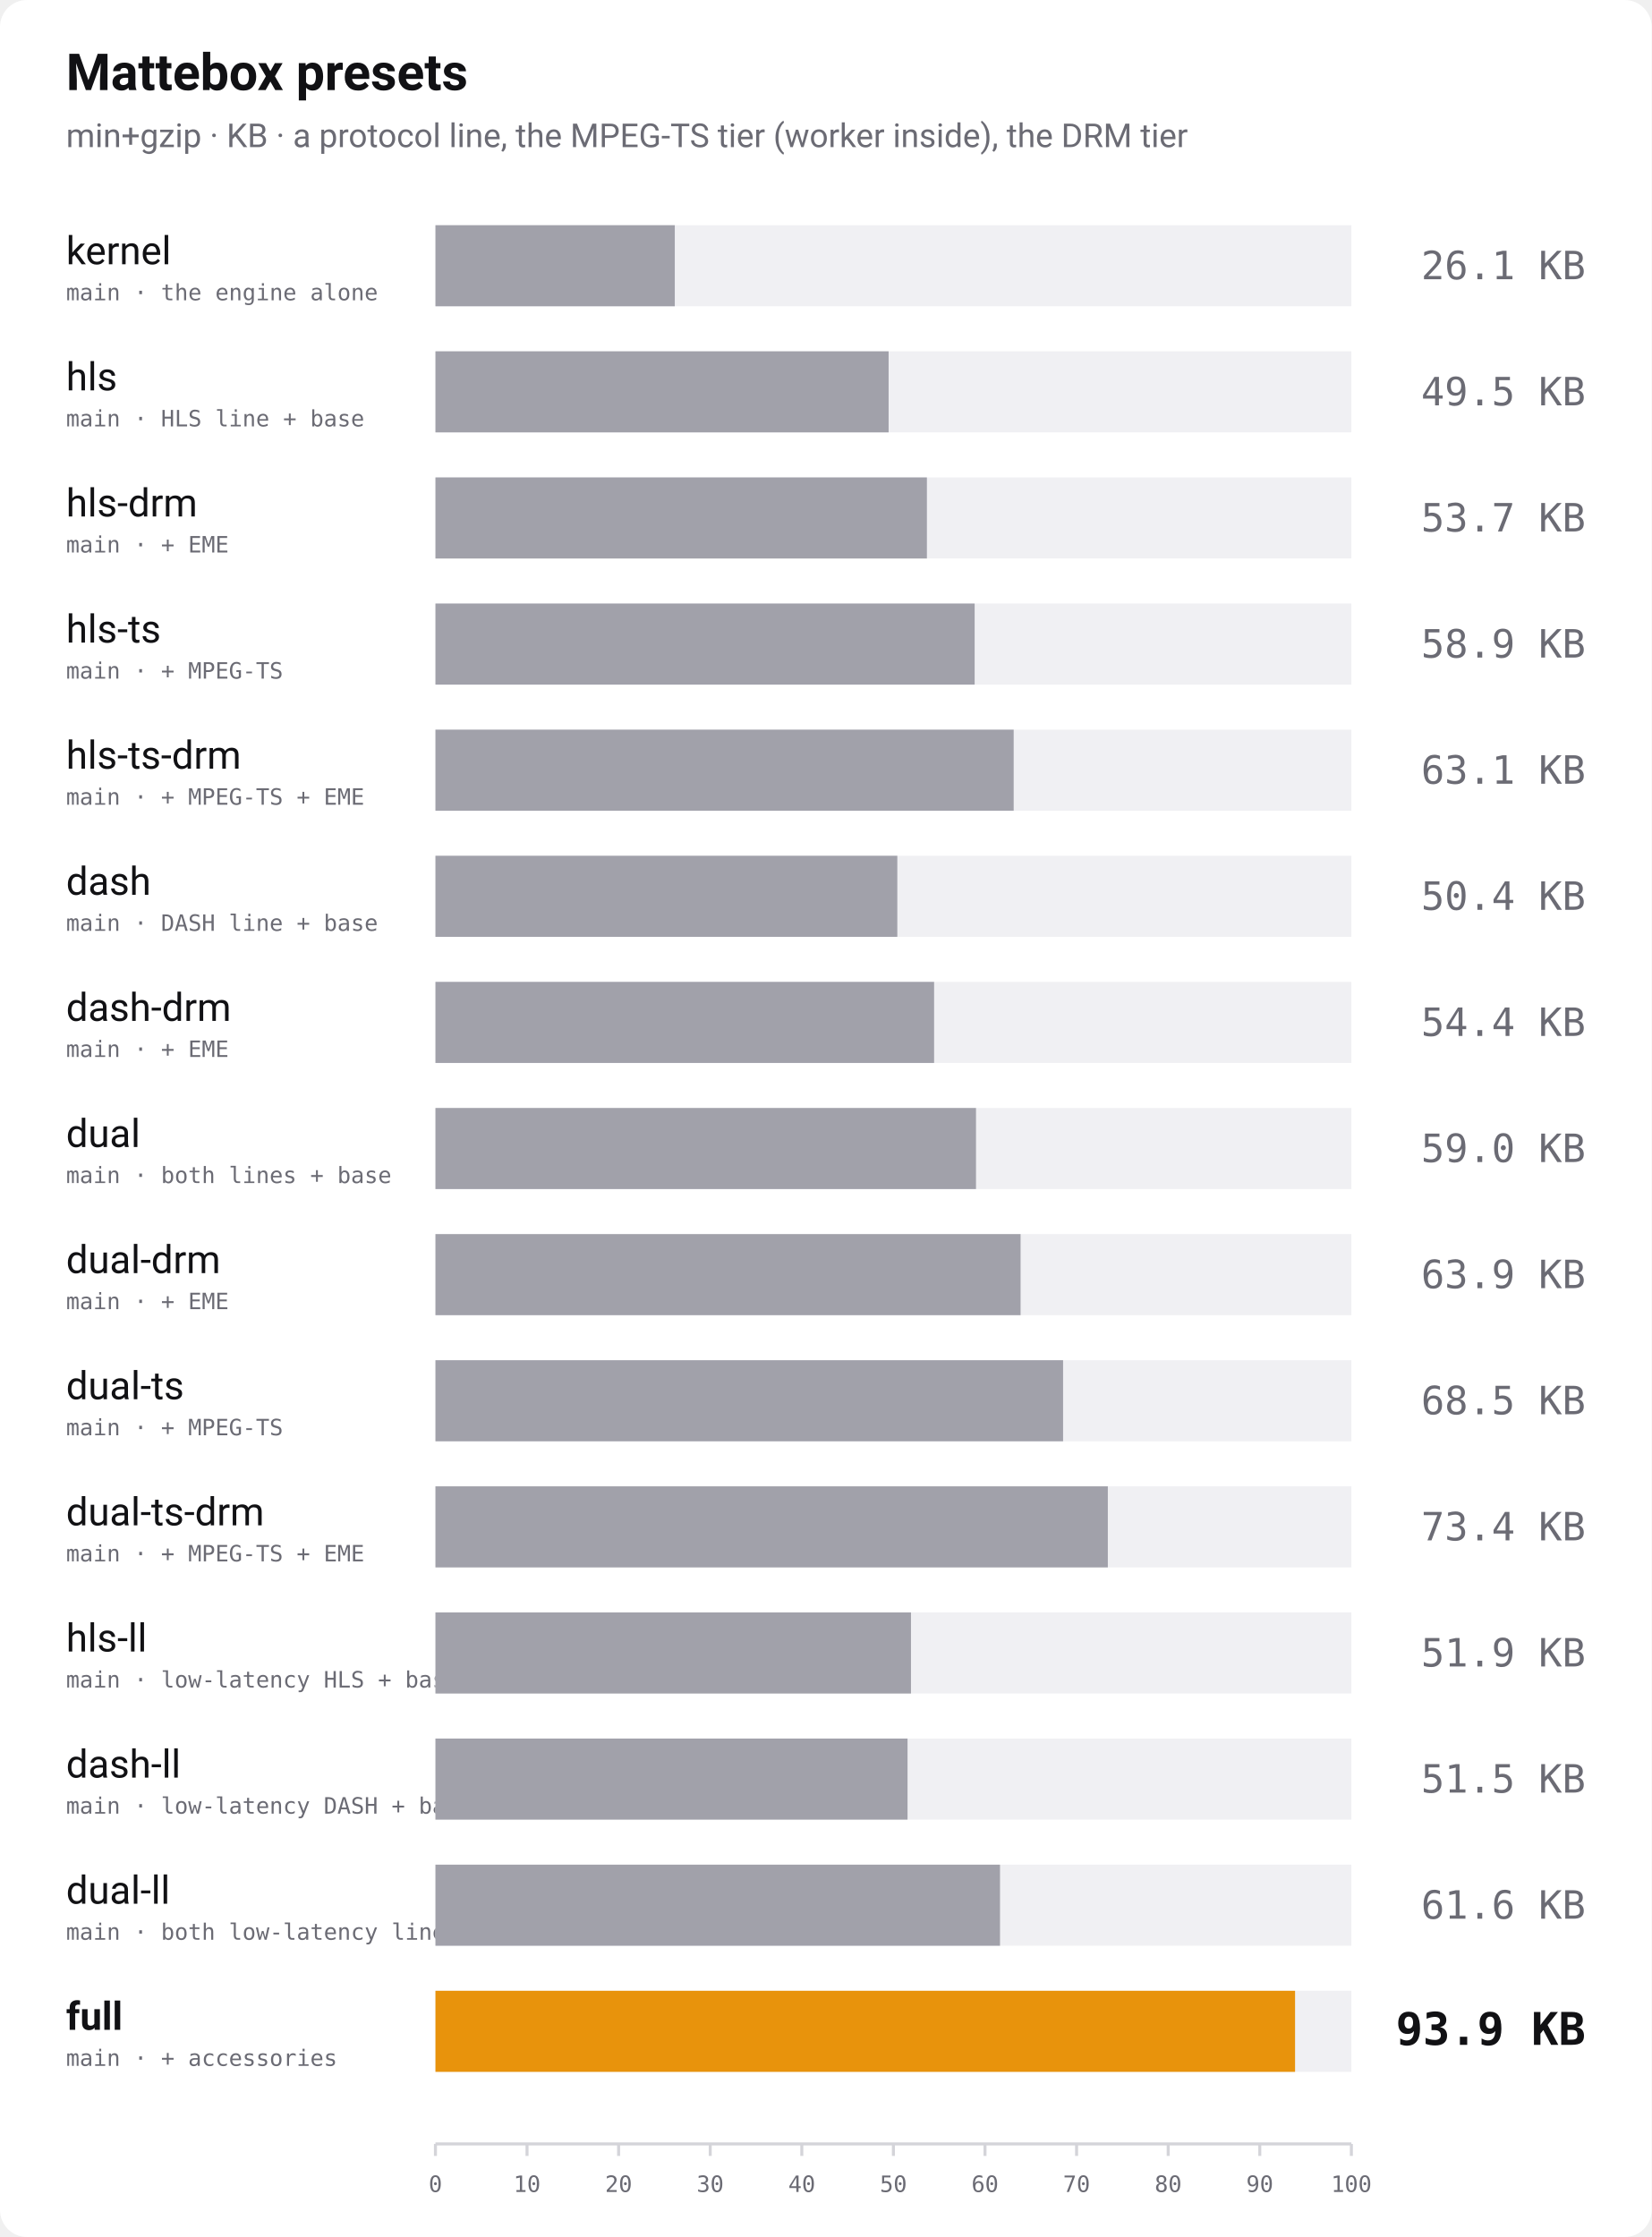
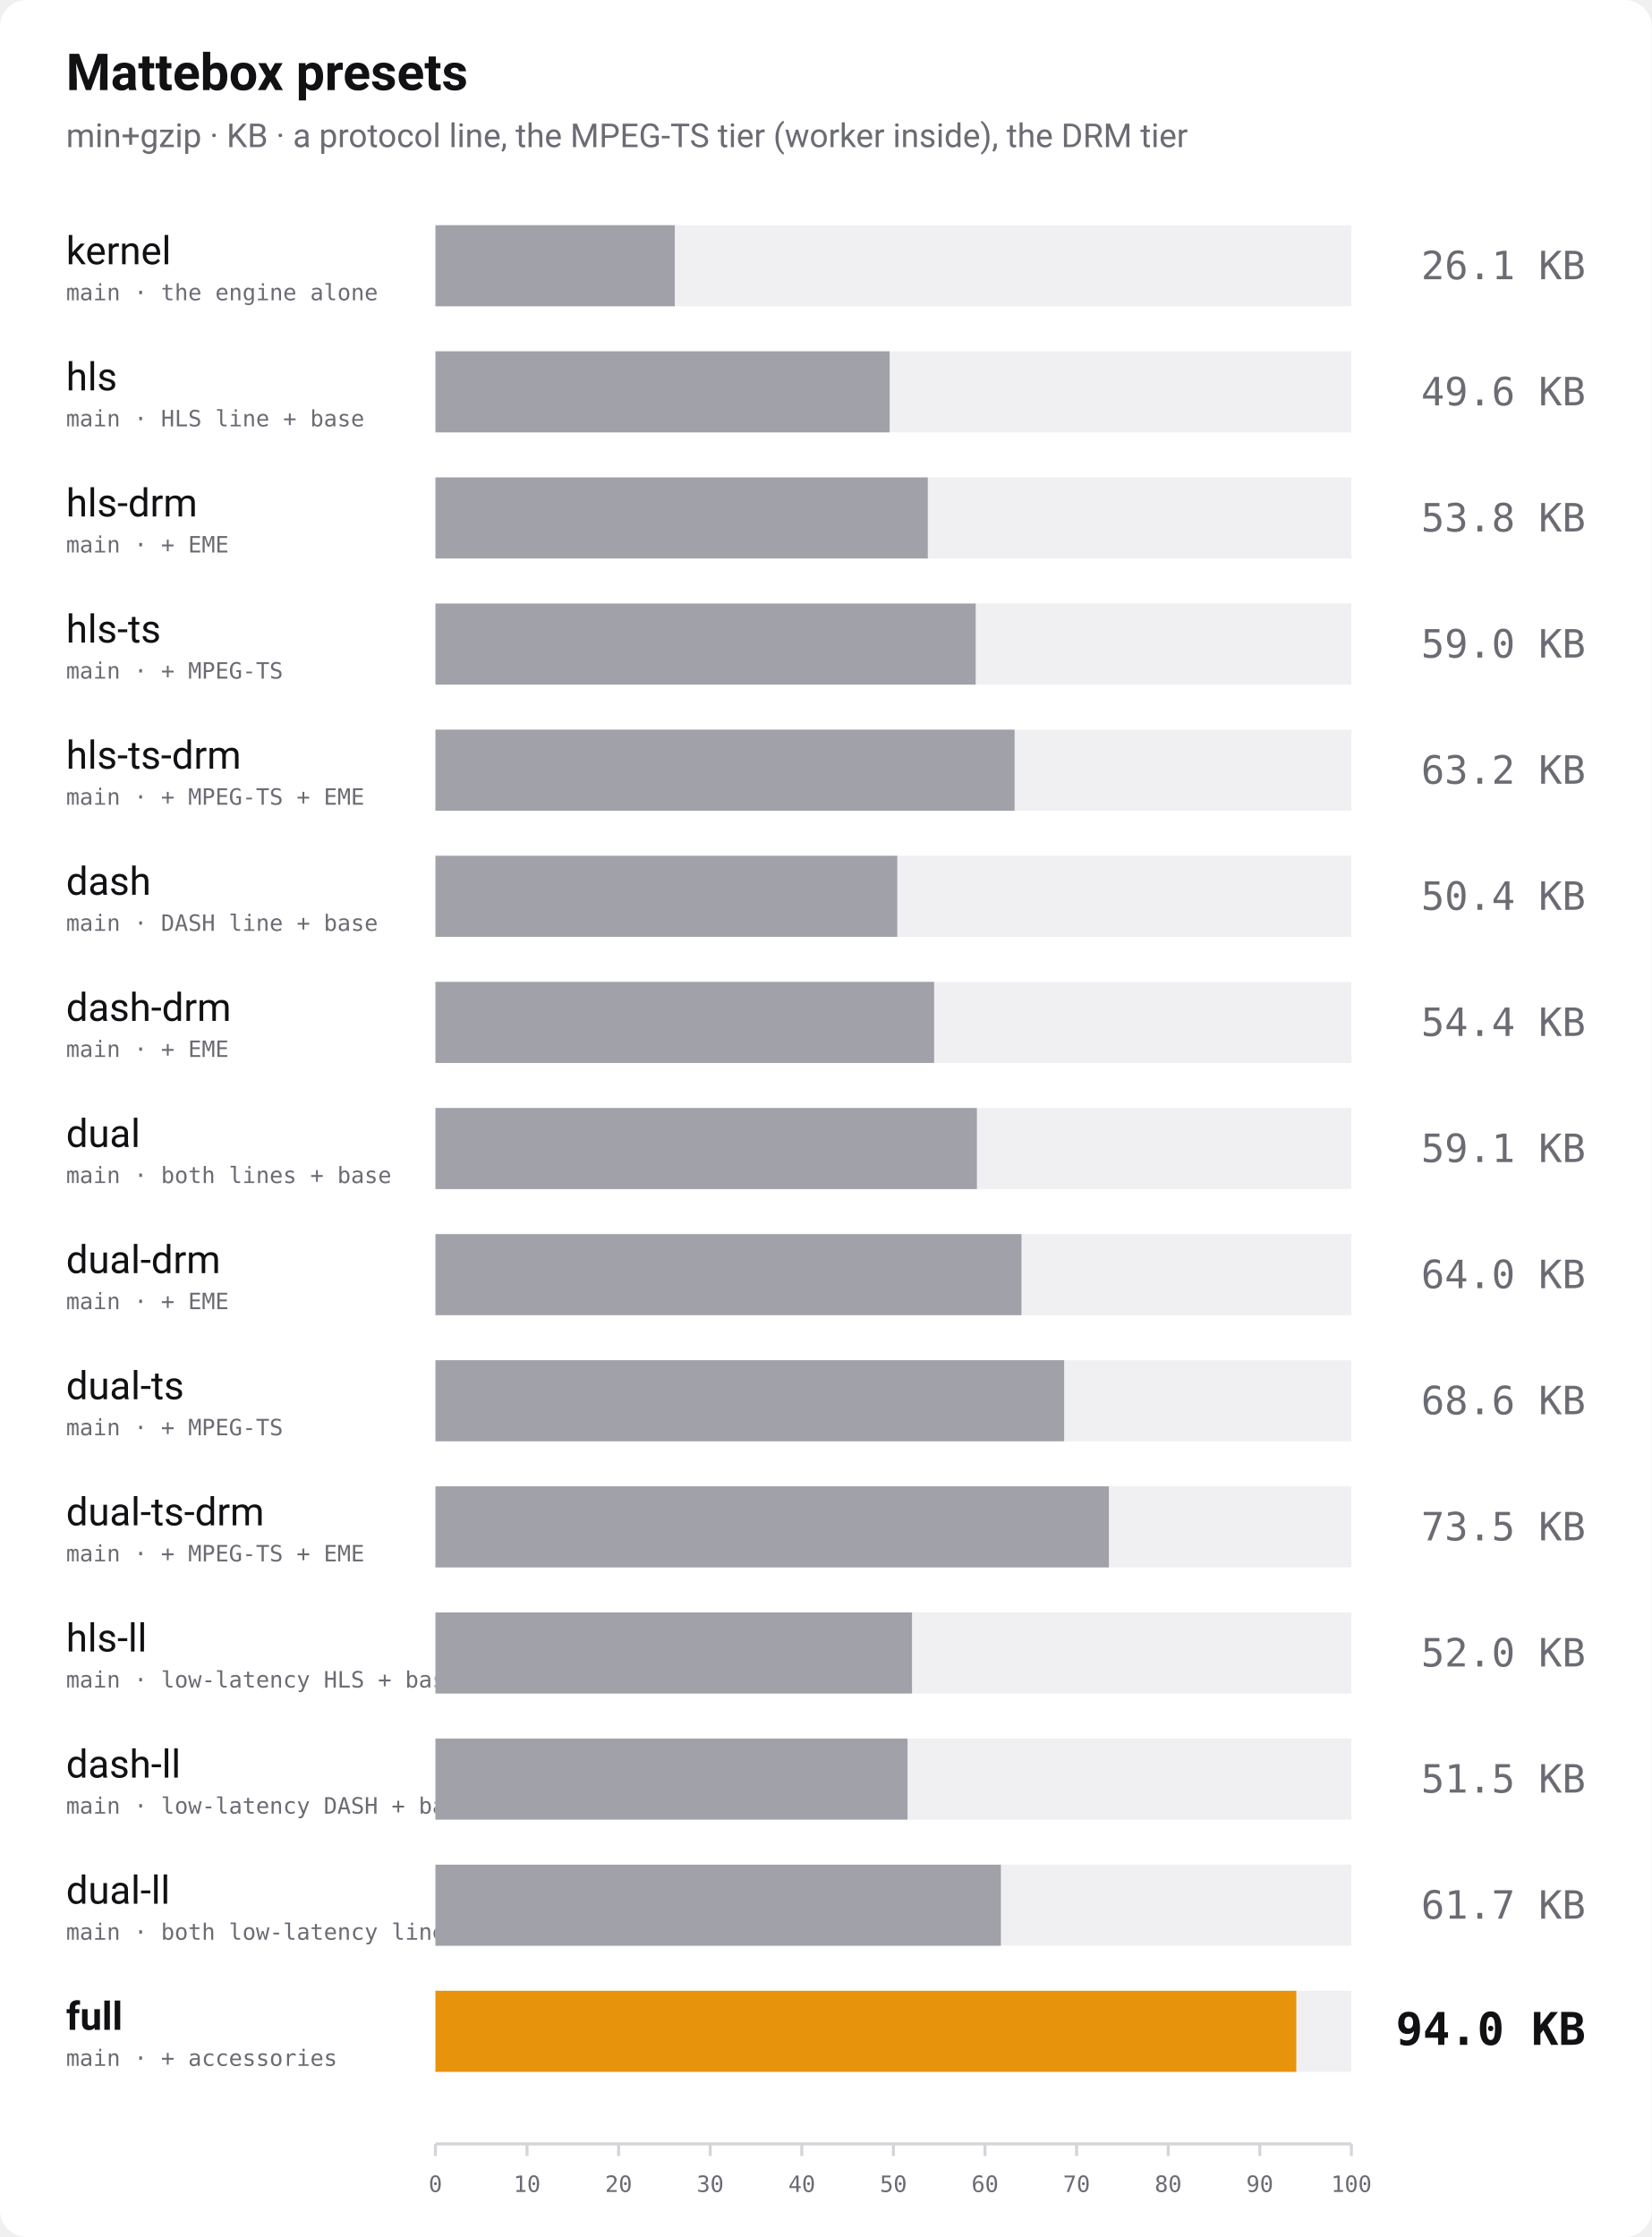
<svg xmlns="http://www.w3.org/2000/svg" width="1100" height="1490" viewBox="0 0 1100 1490" role="img" aria-label="Bundle size of every Mattebox preset, min+gzip">
  <rect width="1100" height="1490" rx="18" fill="#ffffff" />
  <text x="44" y="60" font-family="-apple-system, 'Segoe UI', Roboto, Helvetica, Arial, sans-serif" font-size="34" font-weight="700" fill="#111114">Mattebox presets</text>
  <text x="44" y="98" font-family="-apple-system, 'Segoe UI', Roboto, Helvetica, Arial, sans-serif" font-size="22" fill="#6b6b74">min+gzip · KB · a protocol line, the MPEG-TS tier (worker inside), the DRM tier</text>
  <text x="44" y="176" font-family="-apple-system, 'Segoe UI', Roboto, Helvetica, Arial, sans-serif" font-size="26" font-weight="400" fill="#111114">kernel</text>
  <text x="44" y="200" font-family="ui-monospace, 'SF Mono', Menlo, Consolas, monospace" font-size="15" fill="#6b6b74">main · the engine alone</text>
  <rect x="290" y="150" width="610" height="54" fill="#f0f0f3" />
  <rect x="290" y="150" width="159.4" height="54" fill="#a1a1aa" />
  <text x="1056" y="186" text-anchor="end" font-family="ui-monospace, 'SF Mono', Menlo, Consolas, monospace" font-size="26" font-weight="400" fill="#6b6b74">26.1 KB</text>
  <text x="44" y="260" font-family="-apple-system, 'Segoe UI', Roboto, Helvetica, Arial, sans-serif" font-size="26" font-weight="400" fill="#111114">hls</text>
  <text x="44" y="284" font-family="ui-monospace, 'SF Mono', Menlo, Consolas, monospace" font-size="15" fill="#6b6b74">main · HLS line + base</text>
  <rect x="290" y="234" width="610" height="54" fill="#f0f0f3" />
-   <rect x="290" y="234" width="301.8" height="54" fill="#a1a1aa" />
-   <text x="1056" y="270" text-anchor="end" font-family="ui-monospace, 'SF Mono', Menlo, Consolas, monospace" font-size="26" font-weight="400" fill="#6b6b74">49.5 KB</text>
+   <rect x="290" y="234" width="302.5" height="54" fill="#a1a1aa" />
+   <text x="1056" y="270" text-anchor="end" font-family="ui-monospace, 'SF Mono', Menlo, Consolas, monospace" font-size="26" font-weight="400" fill="#6b6b74">49.6 KB</text>
  <text x="44" y="344" font-family="-apple-system, 'Segoe UI', Roboto, Helvetica, Arial, sans-serif" font-size="26" font-weight="400" fill="#111114">hls-drm</text>
  <text x="44" y="368" font-family="ui-monospace, 'SF Mono', Menlo, Consolas, monospace" font-size="15" fill="#6b6b74">main · + EME</text>
  <rect x="290" y="318" width="610" height="54" fill="#f0f0f3" />
-   <rect x="290" y="318" width="327.3" height="54" fill="#a1a1aa" />
-   <text x="1056" y="354" text-anchor="end" font-family="ui-monospace, 'SF Mono', Menlo, Consolas, monospace" font-size="26" font-weight="400" fill="#6b6b74">53.7 KB</text>
+   <rect x="290" y="318" width="327.9" height="54" fill="#a1a1aa" />
+   <text x="1056" y="354" text-anchor="end" font-family="ui-monospace, 'SF Mono', Menlo, Consolas, monospace" font-size="26" font-weight="400" fill="#6b6b74">53.8 KB</text>
  <text x="44" y="428" font-family="-apple-system, 'Segoe UI', Roboto, Helvetica, Arial, sans-serif" font-size="26" font-weight="400" fill="#111114">hls-ts</text>
  <text x="44" y="452" font-family="ui-monospace, 'SF Mono', Menlo, Consolas, monospace" font-size="15" fill="#6b6b74">main · + MPEG-TS</text>
  <rect x="290" y="402" width="610" height="54" fill="#f0f0f3" />
-   <rect x="290" y="402" width="359.1" height="54" fill="#a1a1aa" />
-   <text x="1056" y="438" text-anchor="end" font-family="ui-monospace, 'SF Mono', Menlo, Consolas, monospace" font-size="26" font-weight="400" fill="#6b6b74">58.9 KB</text>
+   <rect x="290" y="402" width="359.8" height="54" fill="#a1a1aa" />
+   <text x="1056" y="438" text-anchor="end" font-family="ui-monospace, 'SF Mono', Menlo, Consolas, monospace" font-size="26" font-weight="400" fill="#6b6b74">59.0 KB</text>
  <text x="44" y="512" font-family="-apple-system, 'Segoe UI', Roboto, Helvetica, Arial, sans-serif" font-size="26" font-weight="400" fill="#111114">hls-ts-drm</text>
  <text x="44" y="536" font-family="ui-monospace, 'SF Mono', Menlo, Consolas, monospace" font-size="15" fill="#6b6b74">main · + MPEG-TS + EME</text>
  <rect x="290" y="486" width="610" height="54" fill="#f0f0f3" />
-   <rect x="290" y="486" width="385.1" height="54" fill="#a1a1aa" />
-   <text x="1056" y="522" text-anchor="end" font-family="ui-monospace, 'SF Mono', Menlo, Consolas, monospace" font-size="26" font-weight="400" fill="#6b6b74">63.1 KB</text>
+   <rect x="290" y="486" width="385.7" height="54" fill="#a1a1aa" />
+   <text x="1056" y="522" text-anchor="end" font-family="ui-monospace, 'SF Mono', Menlo, Consolas, monospace" font-size="26" font-weight="400" fill="#6b6b74">63.2 KB</text>
  <text x="44" y="596" font-family="-apple-system, 'Segoe UI', Roboto, Helvetica, Arial, sans-serif" font-size="26" font-weight="400" fill="#111114">dash</text>
  <text x="44" y="620" font-family="ui-monospace, 'SF Mono', Menlo, Consolas, monospace" font-size="15" fill="#6b6b74">main · DASH line + base</text>
  <rect x="290" y="570" width="610" height="54" fill="#f0f0f3" />
  <rect x="290" y="570" width="307.6" height="54" fill="#a1a1aa" />
  <text x="1056" y="606" text-anchor="end" font-family="ui-monospace, 'SF Mono', Menlo, Consolas, monospace" font-size="26" font-weight="400" fill="#6b6b74">50.4 KB</text>
  <text x="44" y="680" font-family="-apple-system, 'Segoe UI', Roboto, Helvetica, Arial, sans-serif" font-size="26" font-weight="400" fill="#111114">dash-drm</text>
  <text x="44" y="704" font-family="ui-monospace, 'SF Mono', Menlo, Consolas, monospace" font-size="15" fill="#6b6b74">main · + EME</text>
  <rect x="290" y="654" width="610" height="54" fill="#f0f0f3" />
  <rect x="290" y="654" width="332.1" height="54" fill="#a1a1aa" />
  <text x="1056" y="690" text-anchor="end" font-family="ui-monospace, 'SF Mono', Menlo, Consolas, monospace" font-size="26" font-weight="400" fill="#6b6b74">54.4 KB</text>
  <text x="44" y="764" font-family="-apple-system, 'Segoe UI', Roboto, Helvetica, Arial, sans-serif" font-size="26" font-weight="400" fill="#111114">dual</text>
  <text x="44" y="788" font-family="ui-monospace, 'SF Mono', Menlo, Consolas, monospace" font-size="15" fill="#6b6b74">main · both lines + base</text>
  <rect x="290" y="738" width="610" height="54" fill="#f0f0f3" />
-   <rect x="290" y="738" width="360.0" height="54" fill="#a1a1aa" />
-   <text x="1056" y="774" text-anchor="end" font-family="ui-monospace, 'SF Mono', Menlo, Consolas, monospace" font-size="26" font-weight="400" fill="#6b6b74">59.0 KB</text>
+   <rect x="290" y="738" width="360.6" height="54" fill="#a1a1aa" />
+   <text x="1056" y="774" text-anchor="end" font-family="ui-monospace, 'SF Mono', Menlo, Consolas, monospace" font-size="26" font-weight="400" fill="#6b6b74">59.1 KB</text>
  <text x="44" y="848" font-family="-apple-system, 'Segoe UI', Roboto, Helvetica, Arial, sans-serif" font-size="26" font-weight="400" fill="#111114">dual-drm</text>
  <text x="44" y="872" font-family="ui-monospace, 'SF Mono', Menlo, Consolas, monospace" font-size="15" fill="#6b6b74">main · + EME</text>
  <rect x="290" y="822" width="610" height="54" fill="#f0f0f3" />
-   <rect x="290" y="822" width="389.7" height="54" fill="#a1a1aa" />
-   <text x="1056" y="858" text-anchor="end" font-family="ui-monospace, 'SF Mono', Menlo, Consolas, monospace" font-size="26" font-weight="400" fill="#6b6b74">63.9 KB</text>
+   <rect x="290" y="822" width="390.3" height="54" fill="#a1a1aa" />
+   <text x="1056" y="858" text-anchor="end" font-family="ui-monospace, 'SF Mono', Menlo, Consolas, monospace" font-size="26" font-weight="400" fill="#6b6b74">64.0 KB</text>
  <text x="44" y="932" font-family="-apple-system, 'Segoe UI', Roboto, Helvetica, Arial, sans-serif" font-size="26" font-weight="400" fill="#111114">dual-ts</text>
  <text x="44" y="956" font-family="ui-monospace, 'SF Mono', Menlo, Consolas, monospace" font-size="15" fill="#6b6b74">main · + MPEG-TS</text>
  <rect x="290" y="906" width="610" height="54" fill="#f0f0f3" />
-   <rect x="290" y="906" width="418.0" height="54" fill="#a1a1aa" />
-   <text x="1056" y="942" text-anchor="end" font-family="ui-monospace, 'SF Mono', Menlo, Consolas, monospace" font-size="26" font-weight="400" fill="#6b6b74">68.5 KB</text>
+   <rect x="290" y="906" width="418.7" height="54" fill="#a1a1aa" />
+   <text x="1056" y="942" text-anchor="end" font-family="ui-monospace, 'SF Mono', Menlo, Consolas, monospace" font-size="26" font-weight="400" fill="#6b6b74">68.6 KB</text>
  <text x="44" y="1016" font-family="-apple-system, 'Segoe UI', Roboto, Helvetica, Arial, sans-serif" font-size="26" font-weight="400" fill="#111114">dual-ts-drm</text>
  <text x="44" y="1040" font-family="ui-monospace, 'SF Mono', Menlo, Consolas, monospace" font-size="15" fill="#6b6b74">main · + MPEG-TS + EME</text>
  <rect x="290" y="990" width="610" height="54" fill="#f0f0f3" />
-   <rect x="290" y="990" width="447.8" height="54" fill="#a1a1aa" />
-   <text x="1056" y="1026" text-anchor="end" font-family="ui-monospace, 'SF Mono', Menlo, Consolas, monospace" font-size="26" font-weight="400" fill="#6b6b74">73.4 KB</text>
+   <rect x="290" y="990" width="448.5" height="54" fill="#a1a1aa" />
+   <text x="1056" y="1026" text-anchor="end" font-family="ui-monospace, 'SF Mono', Menlo, Consolas, monospace" font-size="26" font-weight="400" fill="#6b6b74">73.5 KB</text>
  <text x="44" y="1100" font-family="-apple-system, 'Segoe UI', Roboto, Helvetica, Arial, sans-serif" font-size="26" font-weight="400" fill="#111114">hls-ll</text>
  <text x="44" y="1124" font-family="ui-monospace, 'SF Mono', Menlo, Consolas, monospace" font-size="15" fill="#6b6b74">main · low-latency HLS + base</text>
  <rect x="290" y="1074" width="610" height="54" fill="#f0f0f3" />
-   <rect x="290" y="1074" width="316.7" height="54" fill="#a1a1aa" />
-   <text x="1056" y="1110" text-anchor="end" font-family="ui-monospace, 'SF Mono', Menlo, Consolas, monospace" font-size="26" font-weight="400" fill="#6b6b74">51.9 KB</text>
+   <rect x="290" y="1074" width="317.4" height="54" fill="#a1a1aa" />
+   <text x="1056" y="1110" text-anchor="end" font-family="ui-monospace, 'SF Mono', Menlo, Consolas, monospace" font-size="26" font-weight="400" fill="#6b6b74">52.0 KB</text>
  <text x="44" y="1184" font-family="-apple-system, 'Segoe UI', Roboto, Helvetica, Arial, sans-serif" font-size="26" font-weight="400" fill="#111114">dash-ll</text>
  <text x="44" y="1208" font-family="ui-monospace, 'SF Mono', Menlo, Consolas, monospace" font-size="15" fill="#6b6b74">main · low-latency DASH + base</text>
  <rect x="290" y="1158" width="610" height="54" fill="#f0f0f3" />
  <rect x="290" y="1158" width="314.4" height="54" fill="#a1a1aa" />
  <text x="1056" y="1194" text-anchor="end" font-family="ui-monospace, 'SF Mono', Menlo, Consolas, monospace" font-size="26" font-weight="400" fill="#6b6b74">51.5 KB</text>
  <text x="44" y="1268" font-family="-apple-system, 'Segoe UI', Roboto, Helvetica, Arial, sans-serif" font-size="26" font-weight="400" fill="#111114">dual-ll</text>
  <text x="44" y="1292" font-family="ui-monospace, 'SF Mono', Menlo, Consolas, monospace" font-size="15" fill="#6b6b74">main · both low-latency lines + base</text>
  <rect x="290" y="1242" width="610" height="54" fill="#f0f0f3" />
-   <rect x="290" y="1242" width="376.0" height="54" fill="#a1a1aa" />
-   <text x="1056" y="1278" text-anchor="end" font-family="ui-monospace, 'SF Mono', Menlo, Consolas, monospace" font-size="26" font-weight="400" fill="#6b6b74">61.6 KB</text>
+   <rect x="290" y="1242" width="376.6" height="54" fill="#a1a1aa" />
+   <text x="1056" y="1278" text-anchor="end" font-family="ui-monospace, 'SF Mono', Menlo, Consolas, monospace" font-size="26" font-weight="400" fill="#6b6b74">61.7 KB</text>
  <text x="44" y="1352" font-family="-apple-system, 'Segoe UI', Roboto, Helvetica, Arial, sans-serif" font-size="26" font-weight="700" fill="#111114">full</text>
  <text x="44" y="1376" font-family="ui-monospace, 'SF Mono', Menlo, Consolas, monospace" font-size="15" fill="#6b6b74">main · + accessories</text>
  <rect x="290" y="1326" width="610" height="54" fill="#f0f0f3" />
-   <rect x="290" y="1326" width="572.5" height="54" fill="#e8930c" />
-   <text x="1056" y="1362" text-anchor="end" font-family="ui-monospace, 'SF Mono', Menlo, Consolas, monospace" font-size="30" font-weight="700" fill="#111114">93.9 KB</text>
+   <rect x="290" y="1326" width="573.3" height="54" fill="#e8930c" />
+   <text x="1056" y="1362" text-anchor="end" font-family="ui-monospace, 'SF Mono', Menlo, Consolas, monospace" font-size="30" font-weight="700" fill="#111114">94.0 KB</text>
  <line x1="290" y1="1428" x2="900" y2="1428" stroke="#d4d4d9" stroke-width="2" />
  <line x1="290.0" y1="1428" x2="290.0" y2="1436" stroke="#d4d4d9" stroke-width="2" />
  <text x="290.0" y="1460" text-anchor="middle" font-family="ui-monospace, 'SF Mono', Menlo, Consolas, monospace" font-size="15" fill="#6b6b74">0</text>
  <line x1="351.0" y1="1428" x2="351.0" y2="1436" stroke="#d4d4d9" stroke-width="2" />
  <text x="351.0" y="1460" text-anchor="middle" font-family="ui-monospace, 'SF Mono', Menlo, Consolas, monospace" font-size="15" fill="#6b6b74">10</text>
  <line x1="412.0" y1="1428" x2="412.0" y2="1436" stroke="#d4d4d9" stroke-width="2" />
  <text x="412.0" y="1460" text-anchor="middle" font-family="ui-monospace, 'SF Mono', Menlo, Consolas, monospace" font-size="15" fill="#6b6b74">20</text>
  <line x1="473.0" y1="1428" x2="473.0" y2="1436" stroke="#d4d4d9" stroke-width="2" />
  <text x="473.0" y="1460" text-anchor="middle" font-family="ui-monospace, 'SF Mono', Menlo, Consolas, monospace" font-size="15" fill="#6b6b74">30</text>
  <line x1="534.0" y1="1428" x2="534.0" y2="1436" stroke="#d4d4d9" stroke-width="2" />
  <text x="534.0" y="1460" text-anchor="middle" font-family="ui-monospace, 'SF Mono', Menlo, Consolas, monospace" font-size="15" fill="#6b6b74">40</text>
  <line x1="595.0" y1="1428" x2="595.0" y2="1436" stroke="#d4d4d9" stroke-width="2" />
  <text x="595.0" y="1460" text-anchor="middle" font-family="ui-monospace, 'SF Mono', Menlo, Consolas, monospace" font-size="15" fill="#6b6b74">50</text>
  <line x1="656.0" y1="1428" x2="656.0" y2="1436" stroke="#d4d4d9" stroke-width="2" />
  <text x="656.0" y="1460" text-anchor="middle" font-family="ui-monospace, 'SF Mono', Menlo, Consolas, monospace" font-size="15" fill="#6b6b74">60</text>
  <line x1="717.0" y1="1428" x2="717.0" y2="1436" stroke="#d4d4d9" stroke-width="2" />
  <text x="717.0" y="1460" text-anchor="middle" font-family="ui-monospace, 'SF Mono', Menlo, Consolas, monospace" font-size="15" fill="#6b6b74">70</text>
  <line x1="778.0" y1="1428" x2="778.0" y2="1436" stroke="#d4d4d9" stroke-width="2" />
  <text x="778.0" y="1460" text-anchor="middle" font-family="ui-monospace, 'SF Mono', Menlo, Consolas, monospace" font-size="15" fill="#6b6b74">80</text>
  <line x1="839.0" y1="1428" x2="839.0" y2="1436" stroke="#d4d4d9" stroke-width="2" />
  <text x="839.0" y="1460" text-anchor="middle" font-family="ui-monospace, 'SF Mono', Menlo, Consolas, monospace" font-size="15" fill="#6b6b74">90</text>
  <line x1="900.0" y1="1428" x2="900.0" y2="1436" stroke="#d4d4d9" stroke-width="2" />
  <text x="900.0" y="1460" text-anchor="middle" font-family="ui-monospace, 'SF Mono', Menlo, Consolas, monospace" font-size="15" fill="#6b6b74">100</text>
</svg>
